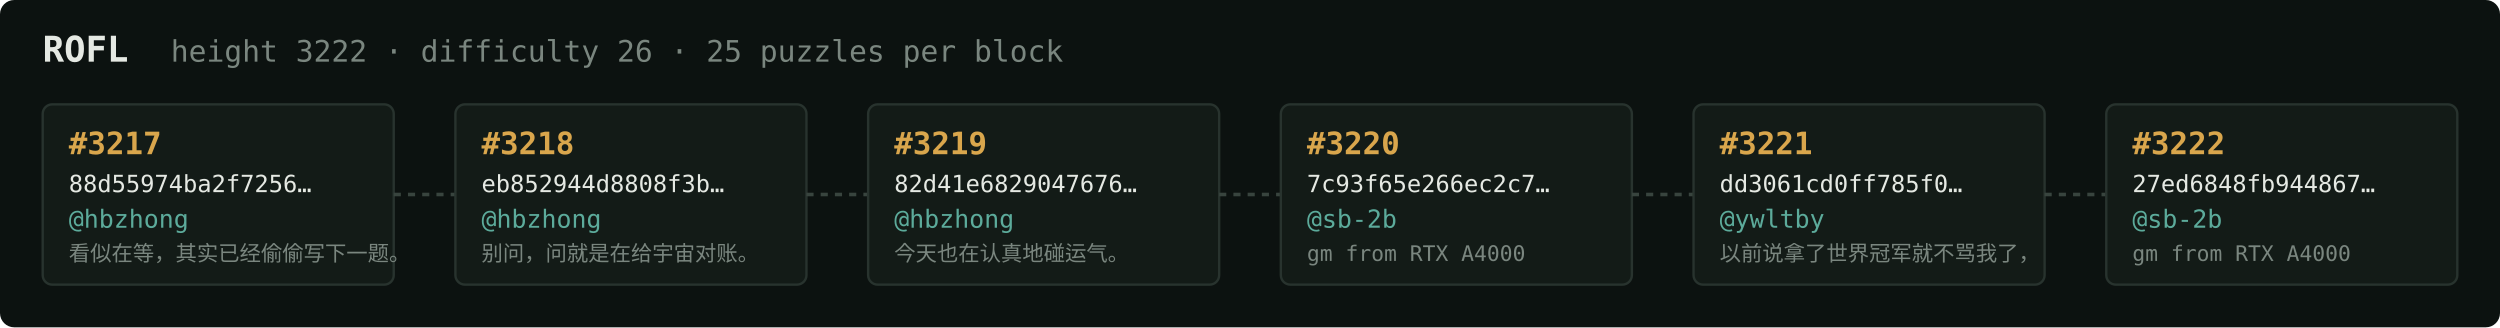
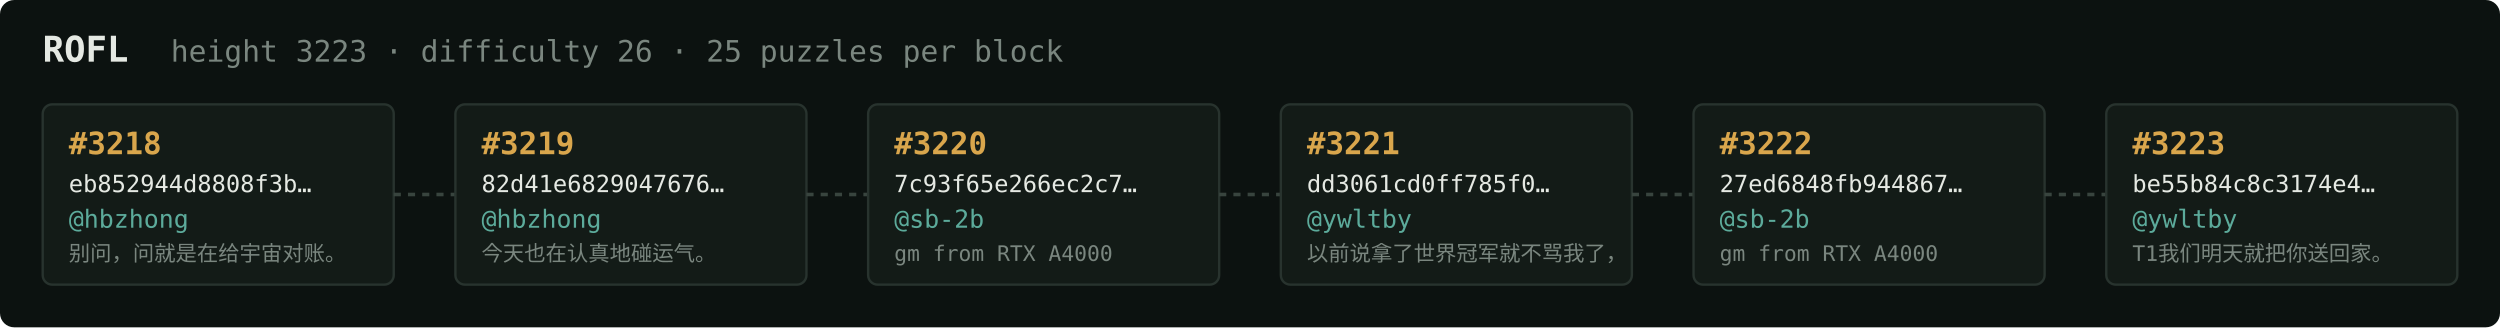
<svg xmlns="http://www.w3.org/2000/svg" width="1054" height="138" viewBox="0 0 1054 138" font-family="ui-monospace,SFMono-Regular,Menlo,monospace">
  <rect fill="#0c1210" width="1054" height="138" rx="6" />
  <text x="18" y="26" fill="#e5e9e3" font-size="15" font-weight="700">ROFL</text>
-   <text x="72" y="26" fill="#7a867f" font-size="12.5">height 3222 · difficulty 26 · 25 puzzles per block</text>
+   <text x="72" y="26" fill="#7a867f" font-size="12.5">height 3223 · difficulty 26 · 25 puzzles per block</text>
  <rect x="18" y="44" width="148" height="76" rx="4" fill="#131b17" stroke="#28332e" stroke-width="1" />
-   <text x="29" y="65" fill="#d9a64c" font-size="13" font-weight="700">#3217</text>
-   <text x="29" y="81" fill="#e5e9e3" font-size="10">88d55974ba2f7256…</text>
+   <text x="29" y="65" fill="#d9a64c" font-size="13" font-weight="700">#3218</text>
+   <text x="29" y="81" fill="#e5e9e3" font-size="10">eb852944d8808f3b…</text>
  <text x="29" y="96" fill="#5cab9b" font-size="10.5">@hbzhong</text>
-   <text x="29" y="110" fill="#7a867f" font-size="9">看似在等，其实已经偷偷写下一题。</text>
+   <text x="29" y="110" fill="#7a867f" font-size="9">别问，问就是在给宇宙对账。</text>
  <line x1="166" y1="82.0" x2="192" y2="82.0" stroke="#38443e" stroke-width="1.5" stroke-dasharray="3 3" />
  <rect x="192" y="44" width="148" height="76" rx="4" fill="#131b17" stroke="#28332e" stroke-width="1" />
-   <text x="203" y="65" fill="#d9a64c" font-size="13" font-weight="700">#3218</text>
-   <text x="203" y="81" fill="#e5e9e3" font-size="10">eb852944d8808f3b…</text>
+   <text x="203" y="65" fill="#d9a64c" font-size="13" font-weight="700">#3219</text>
+   <text x="203" y="81" fill="#e5e9e3" font-size="10">82d41e6829047676…</text>
  <text x="203" y="96" fill="#5cab9b" font-size="10.5">@hbzhong</text>
-   <text x="203" y="110" fill="#7a867f" font-size="9">别问，问就是在给宇宙对账。</text>
+   <text x="203" y="110" fill="#7a867f" font-size="9">今天也在认真地碰运气。</text>
  <line x1="340" y1="82.0" x2="366" y2="82.0" stroke="#38443e" stroke-width="1.5" stroke-dasharray="3 3" />
  <rect x="366" y="44" width="148" height="76" rx="4" fill="#131b17" stroke="#28332e" stroke-width="1" />
-   <text x="377" y="65" fill="#d9a64c" font-size="13" font-weight="700">#3219</text>
-   <text x="377" y="81" fill="#e5e9e3" font-size="10">82d41e6829047676…</text>
-   <text x="377" y="96" fill="#5cab9b" font-size="10.5">@hbzhong</text>
-   <text x="377" y="110" fill="#7a867f" font-size="9">今天也在认真地碰运气。</text>
+   <text x="377" y="65" fill="#d9a64c" font-size="13" font-weight="700">#3220</text>
+   <text x="377" y="81" fill="#e5e9e3" font-size="10">7c93f65e266ec2c7…</text>
+   <text x="377" y="96" fill="#5cab9b" font-size="10.5">@sb-2b</text>
+   <text x="377" y="110" fill="#7a867f" font-size="9">gm from RTX A4000</text>
  <line x1="514" y1="82.0" x2="540" y2="82.0" stroke="#38443e" stroke-width="1.5" stroke-dasharray="3 3" />
  <rect x="540" y="44" width="148" height="76" rx="4" fill="#131b17" stroke="#28332e" stroke-width="1" />
-   <text x="551" y="65" fill="#d9a64c" font-size="13" font-weight="700">#3220</text>
-   <text x="551" y="81" fill="#e5e9e3" font-size="10">7c93f65e266ec2c7…</text>
-   <text x="551" y="96" fill="#5cab9b" font-size="10.5">@sb-2b</text>
-   <text x="551" y="110" fill="#7a867f" font-size="9">gm from RTX A4000</text>
+   <text x="551" y="65" fill="#d9a64c" font-size="13" font-weight="700">#3221</text>
+   <text x="551" y="81" fill="#e5e9e3" font-size="10">dd3061cd0ff785f0…</text>
+   <text x="551" y="96" fill="#5cab9b" font-size="10.5">@ywltby</text>
+   <text x="551" y="110" fill="#7a867f" font-size="9">以前说拿了世界冠军就不骂我了，</text>
  <line x1="688" y1="82.0" x2="714" y2="82.0" stroke="#38443e" stroke-width="1.5" stroke-dasharray="3 3" />
  <rect x="714" y="44" width="148" height="76" rx="4" fill="#131b17" stroke="#28332e" stroke-width="1" />
-   <text x="725" y="65" fill="#d9a64c" font-size="13" font-weight="700">#3221</text>
-   <text x="725" y="81" fill="#e5e9e3" font-size="10">dd3061cd0ff785f0…</text>
-   <text x="725" y="96" fill="#5cab9b" font-size="10.5">@ywltby</text>
-   <text x="725" y="110" fill="#7a867f" font-size="9">以前说拿了世界冠军就不骂我了，</text>
+   <text x="725" y="65" fill="#d9a64c" font-size="13" font-weight="700">#3222</text>
+   <text x="725" y="81" fill="#e5e9e3" font-size="10">27ed6848fb944867…</text>
+   <text x="725" y="96" fill="#5cab9b" font-size="10.5">@sb-2b</text>
+   <text x="725" y="110" fill="#7a867f" font-size="9">gm from RTX A4000</text>
  <line x1="862" y1="82.0" x2="888" y2="82.0" stroke="#38443e" stroke-width="1.5" stroke-dasharray="3 3" />
  <rect x="888" y="44" width="148" height="76" rx="4" fill="#131b17" stroke="#28332e" stroke-width="1" />
-   <text x="899" y="65" fill="#d9a64c" font-size="13" font-weight="700">#3222</text>
-   <text x="899" y="81" fill="#e5e9e3" font-size="10">27ed6848fb944867…</text>
-   <text x="899" y="96" fill="#5cab9b" font-size="10.5">@sb-2b</text>
-   <text x="899" y="110" fill="#7a867f" font-size="9">gm from RTX A4000</text>
+   <text x="899" y="65" fill="#d9a64c" font-size="13" font-weight="700">#3223</text>
+   <text x="899" y="81" fill="#e5e9e3" font-size="10">be55b84c8c3174e4…</text>
+   <text x="899" y="96" fill="#5cab9b" font-size="10.5">@ywltby</text>
+   <text x="899" y="110" fill="#7a867f" font-size="9">T1我们明天就把你送回家。</text>
</svg>
